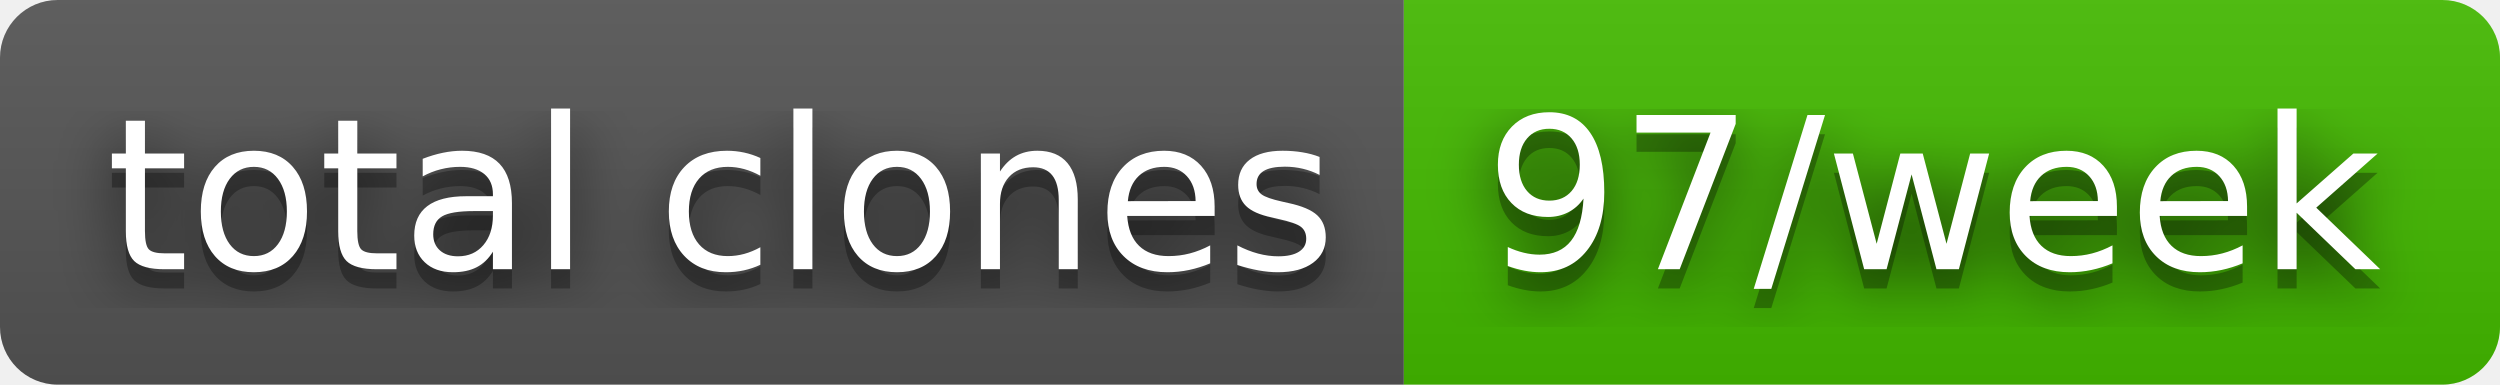
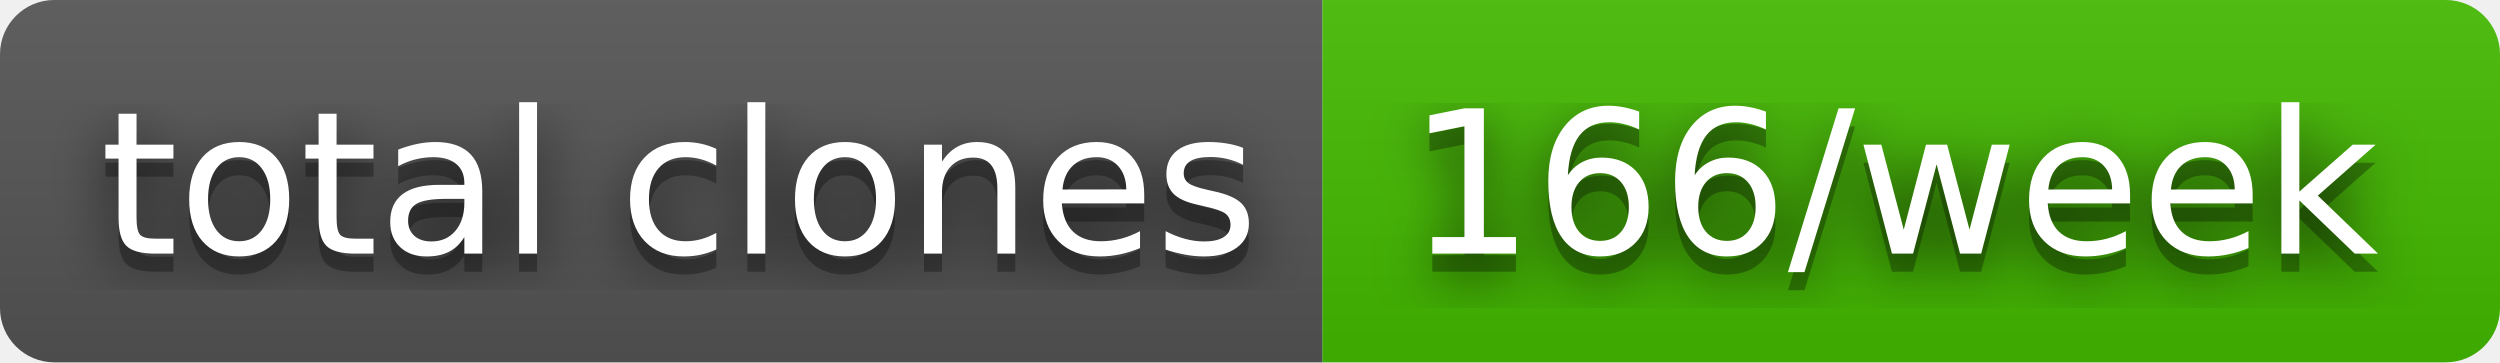
- <svg xmlns="http://www.w3.org/2000/svg" width="130" height="20" role="img" aria-label="total clones: 97/week">
+ <svg xmlns="http://www.w3.org/2000/svg" width="138" height="20" role="img" aria-label="total clones: 166/week">
  <filter id="blur">
    <feGaussianBlur in="SourceGraphic" stdDeviation="16" />
  </filter>
  <linearGradient id="s" x2="0" y2="100%">
    <stop offset="0" stop-color="#bbb" stop-opacity=".1" />
    <stop offset="1" stop-opacity=".1" />
  </linearGradient>
  <clipPath id="r">
-     <rect width="130" height="20" rx="3" fill="#fff" />
+     <rect width="138" height="20" rx="3" fill="#fff" />
  </clipPath>
  <g clip-path="url(#r)">
    <rect width="73" height="20" fill="#555" />
-     <rect x="73" width="57" height="20" fill="#4b0" />
-     <rect width="130" height="20" fill="url(#s)" />
+     <rect x="73" width="65" height="20" fill="#4b0" />
+     <rect width="138" height="20" fill="url(#s)" />
  </g>
  <g fill="#fff" text-anchor="middle" font-family="Verdana,Geneva,DejaVu Sans,sans-serif" text-rendering="geometricPrecision" font-size="110">
    <text aria-hidden="true" x="375" y="150" fill="#010101" fill-opacity=".80" filter="url(#blur)" transform="scale(.1)" textLength="630">total clones</text>
    <text aria-hidden="true" x="375" y="150" fill="#010101" fill-opacity=".3" transform="scale(.1)" textLength="630">total clones</text>
    <text x="375" y="140" transform="scale(.1)" fill="#fff" textLength="630">total clones</text>
-     <text aria-hidden="true" x="1005" y="150" fill="#010101" fill-opacity=".80" filter="url(#blur)" transform="scale(.1)" textLength="470">97/week</text>
-     <text aria-hidden="true" x="1005" y="150" fill="#010101" fill-opacity=".3" transform="scale(.1)" textLength="470">97/week</text>
-     <text x="1005" y="140" transform="scale(.1)" fill="#fff" textLength="470">97/week</text>
+     <text aria-hidden="true" x="1045" y="150" fill="#010101" fill-opacity=".80" filter="url(#blur)" transform="scale(.1)" textLength="550">166/week</text>
+     <text aria-hidden="true" x="1045" y="150" fill="#010101" fill-opacity=".3" transform="scale(.1)" textLength="550">166/week</text>
+     <text x="1045" y="140" transform="scale(.1)" fill="#fff" textLength="550">166/week</text>
  </g>
</svg>
